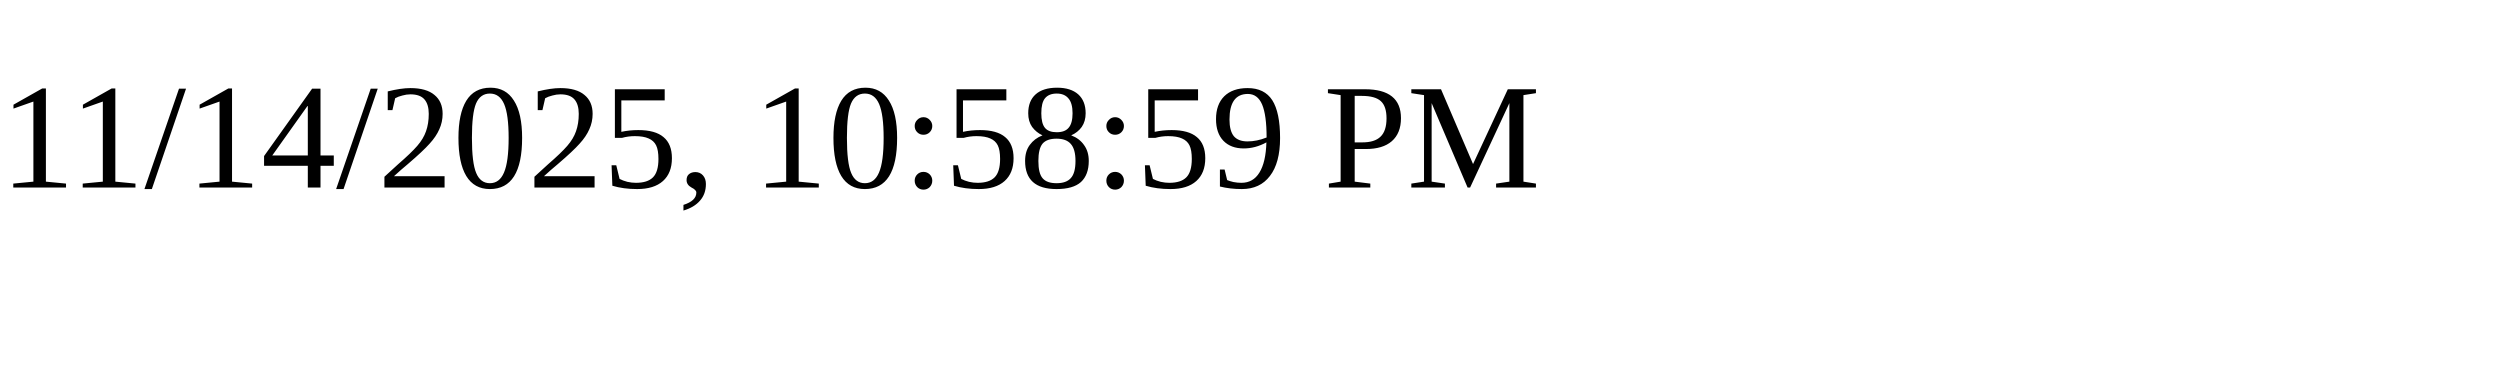
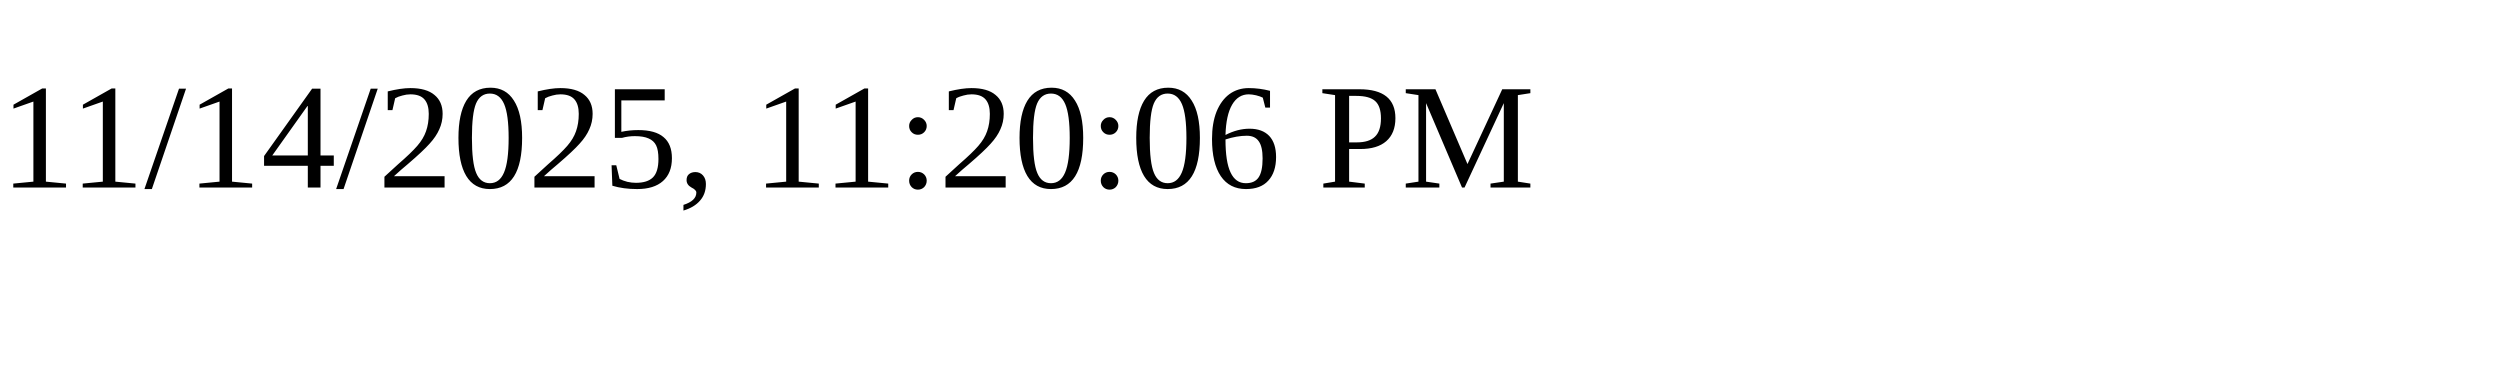
<svg xmlns="http://www.w3.org/2000/svg" height="30" width="200">
-   <text x="0" y="15">11/14/2025, 10:58:59 PM</text>
+   <text x="0" y="15">11/14/2025, 11:20:06 PM</text>
</svg>
